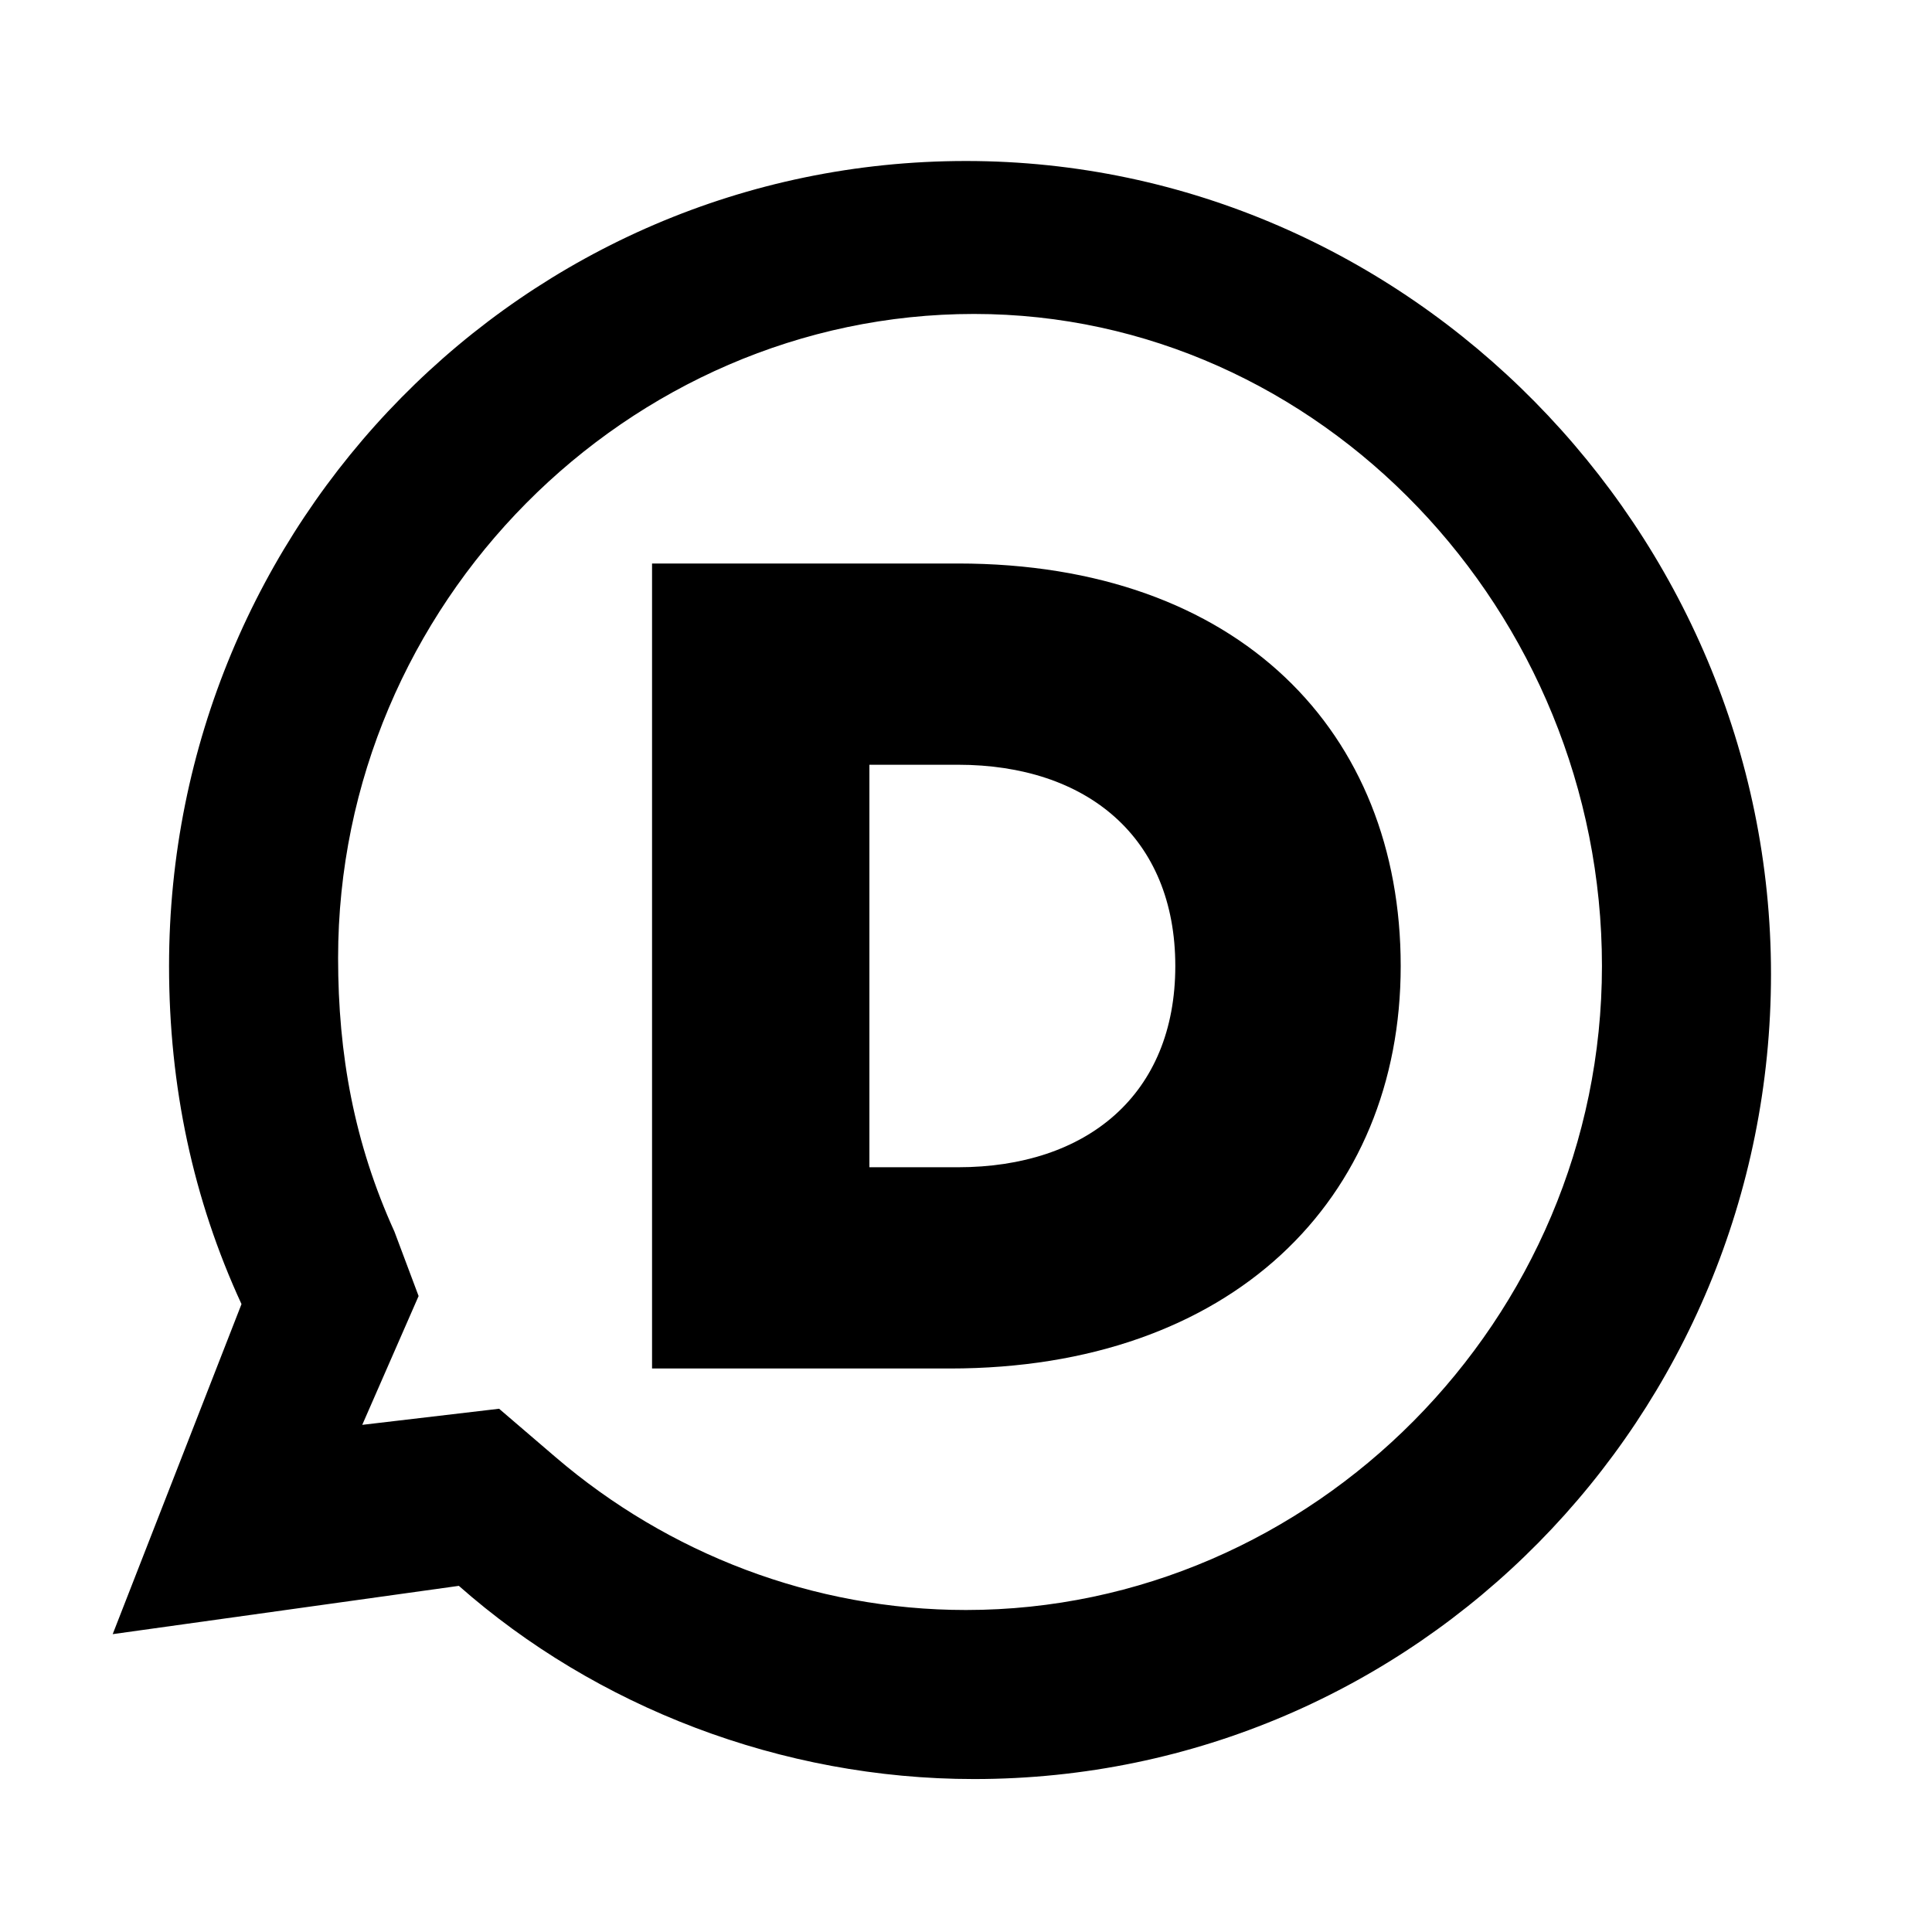
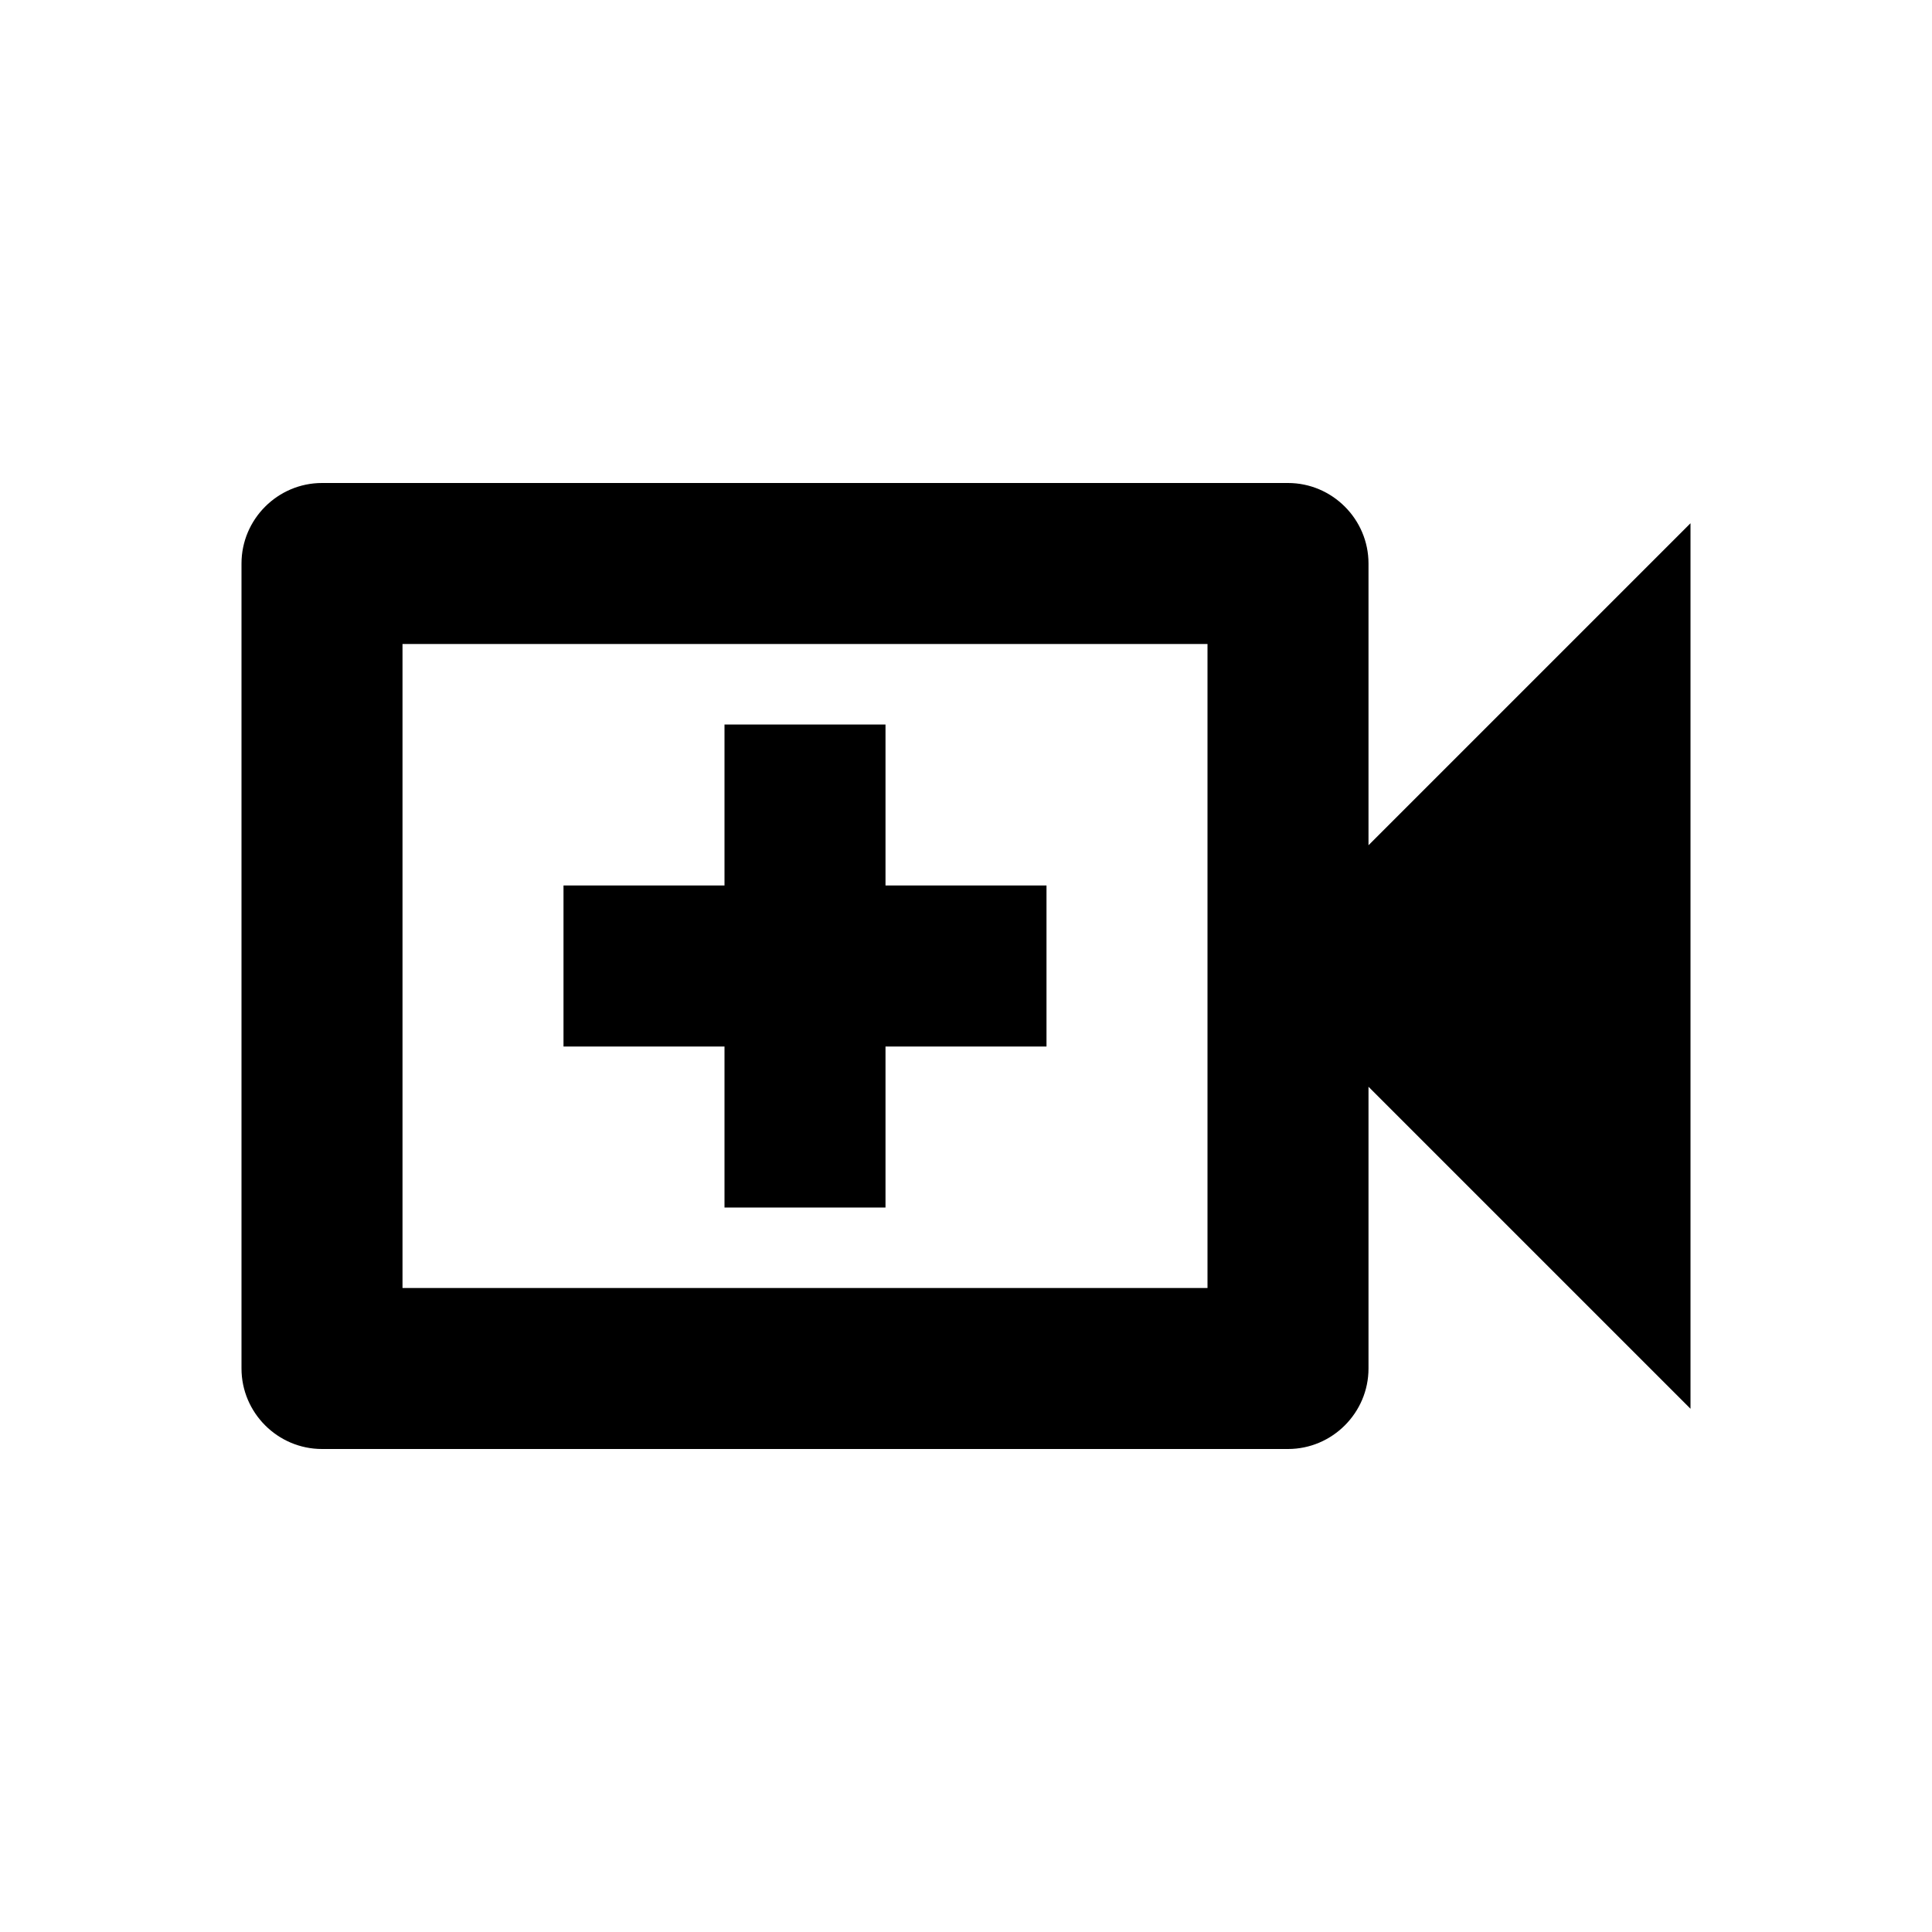
<svg xmlns="http://www.w3.org/2000/svg" version="1.1" id="mdi-disqus-outline" width="24" height="24" viewBox="0 0 24 24">
-   <path d="M11.9,14.5H10.8V9.5H11.9C13.5,9.5 14.6,10.4 14.6,12C14.6,13.6 13.5,14.5 11.9,14.5M11.9,7H8.1V17H11.8C15.3,17 17.4,14.9 17.4,12V12C17.4,9.1 15.4,7 11.9,7M12,20C10.1,20 8.3,19.3 6.9,18.1L6.2,17.5L4.5,17.7L5.2,16.1L4.9,15.3C4.4,14.2 4.2,13.1 4.2,11.9C4.2,7.5 7.8,3.9 12.1,3.9C16.4,3.9 19.9,7.6 19.9,12C19.9,16.4 16.3,20 12,20M12,2C6.5,2 2.1,6.5 2.1,12C2.1,13.5 2.4,14.9 3,16.2L1.4,20.3L5.7,19.7C7.4,21.2 9.7,22.1 12.1,22.1C17.6,22.1 22,17.6 22,12.1C22,6.6 17.5,2 12,2Z" />
+   <path d="M15 8V16H5V8H15M16 6H4C3.45 6 3 6.45 3 7V17C3 17.55 3.45 18 4 18H16C16.55 18 17 17.55 17 17V13.5L21 17.5V6.5L17 10.5V7C17 6.45 16.55 6 16 6M13 13H11V15H9V13H7V11H9V9H11V11H13V13Z" />
</svg>
